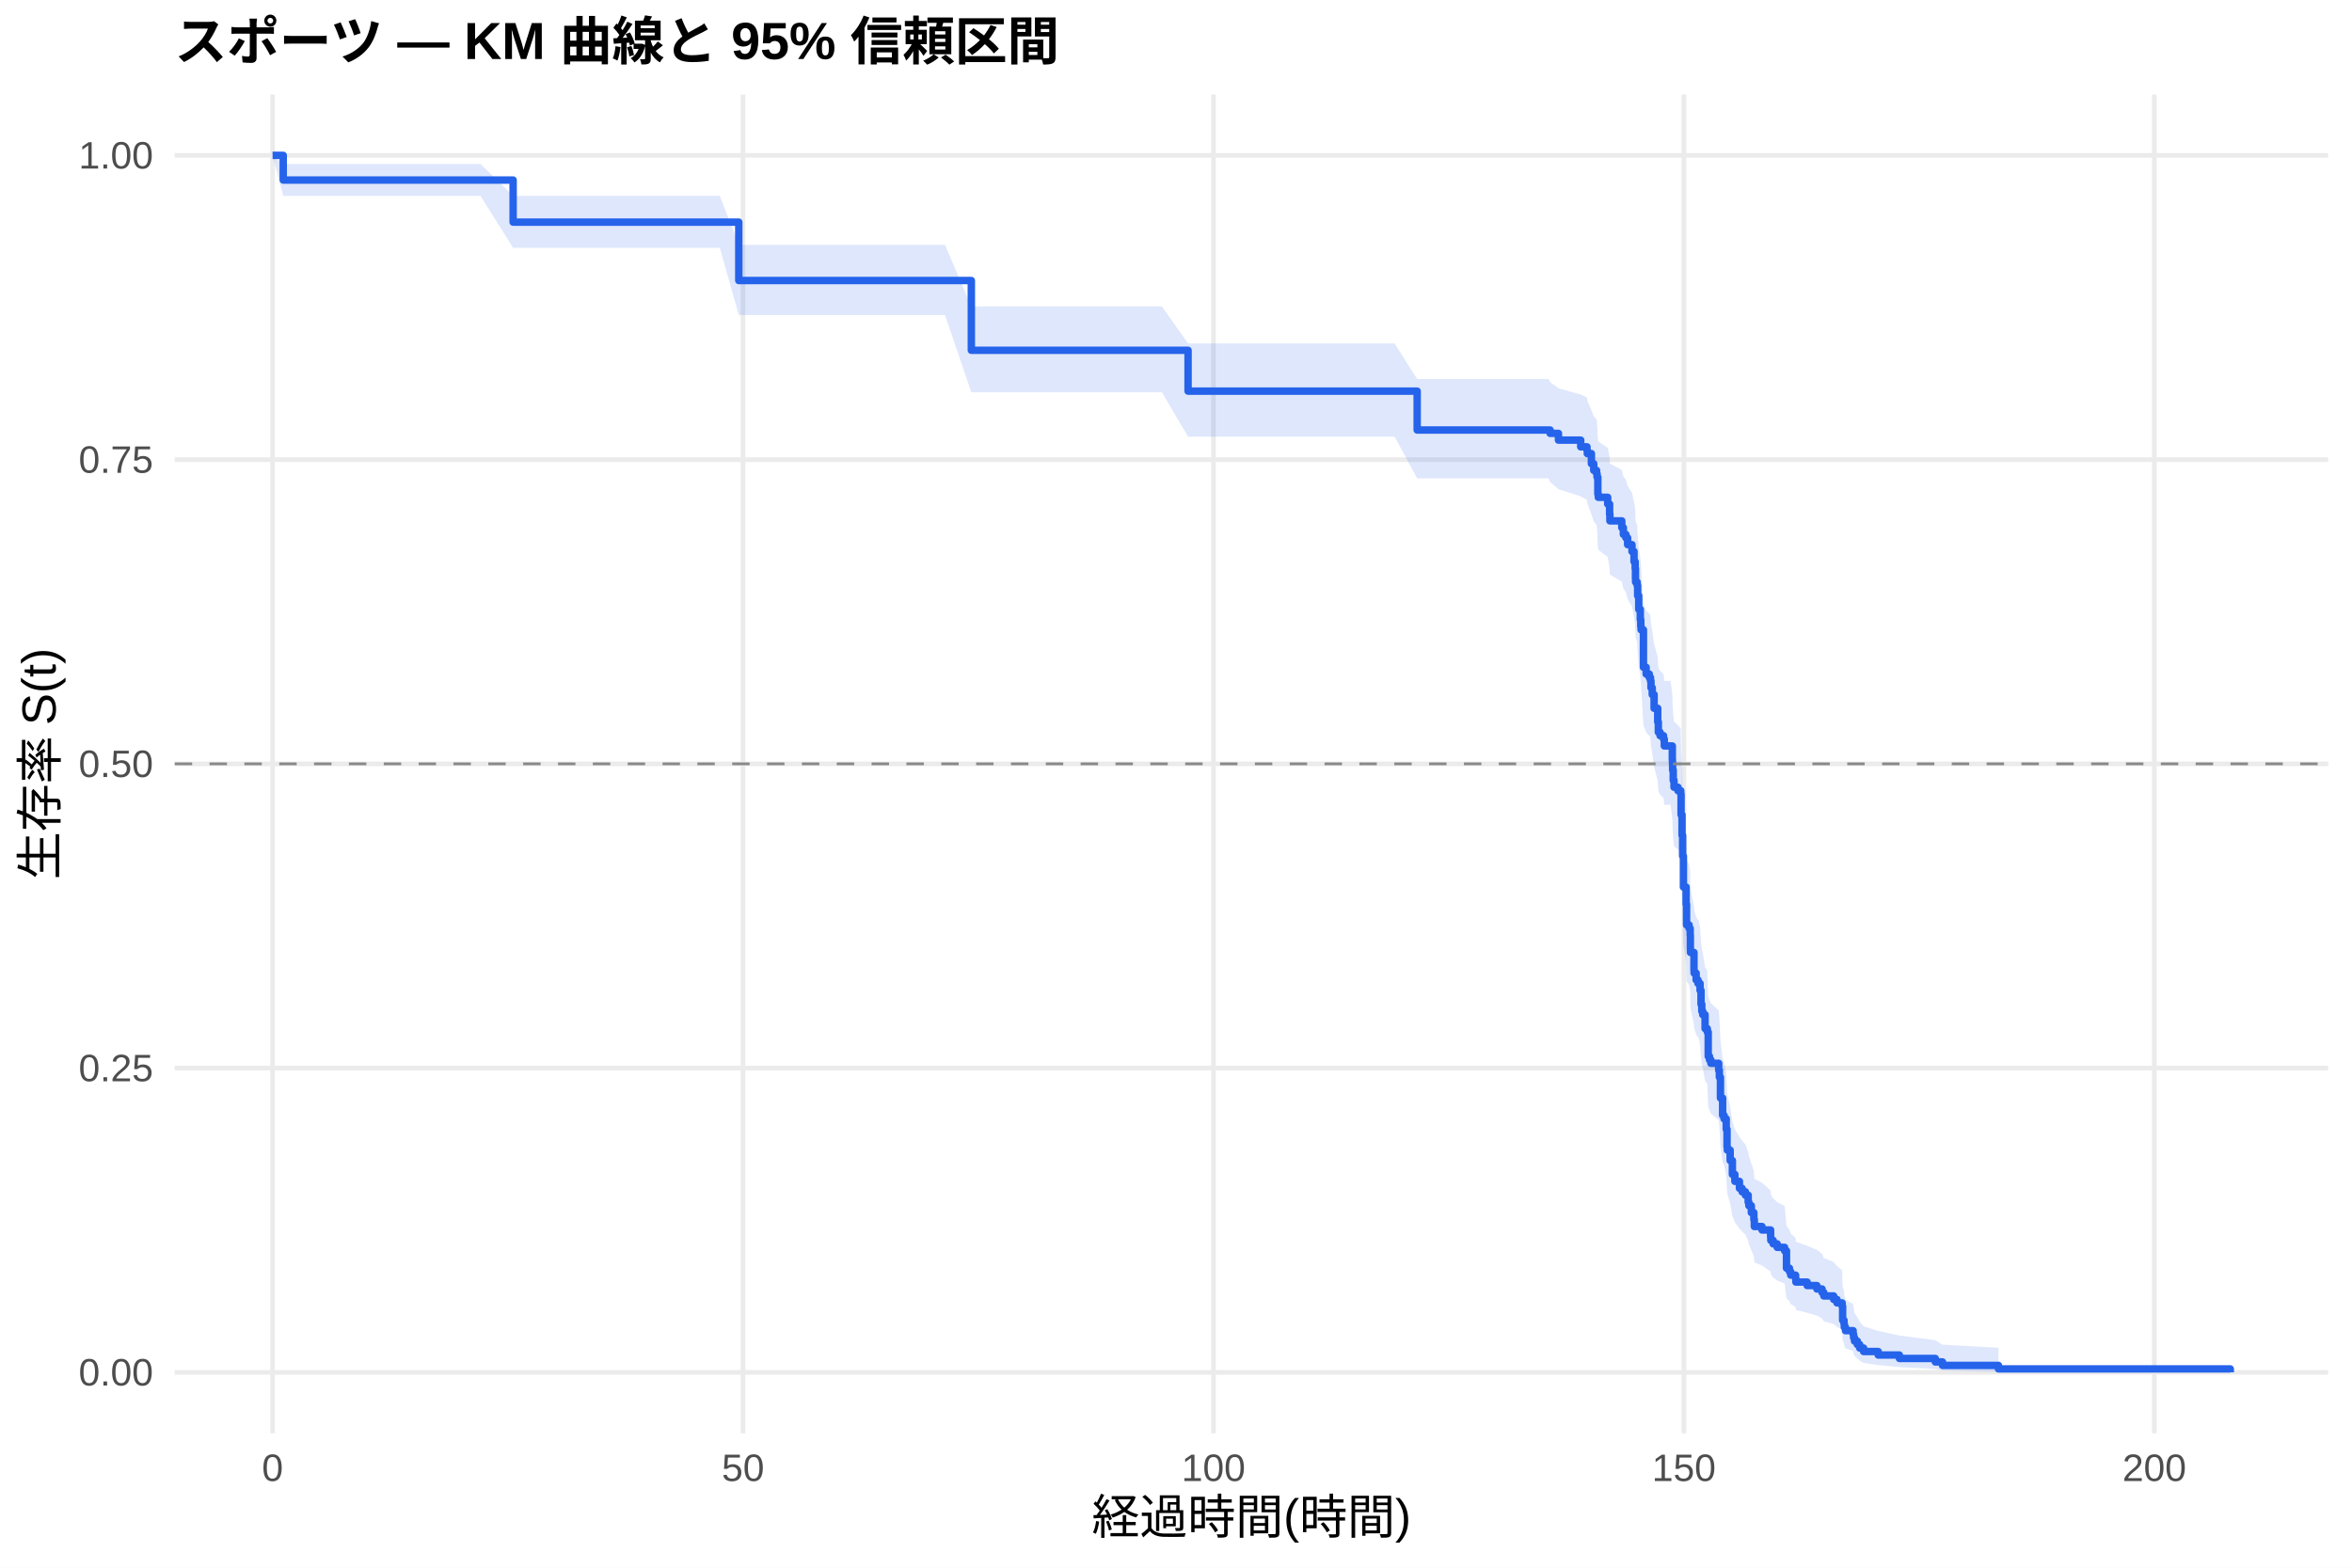
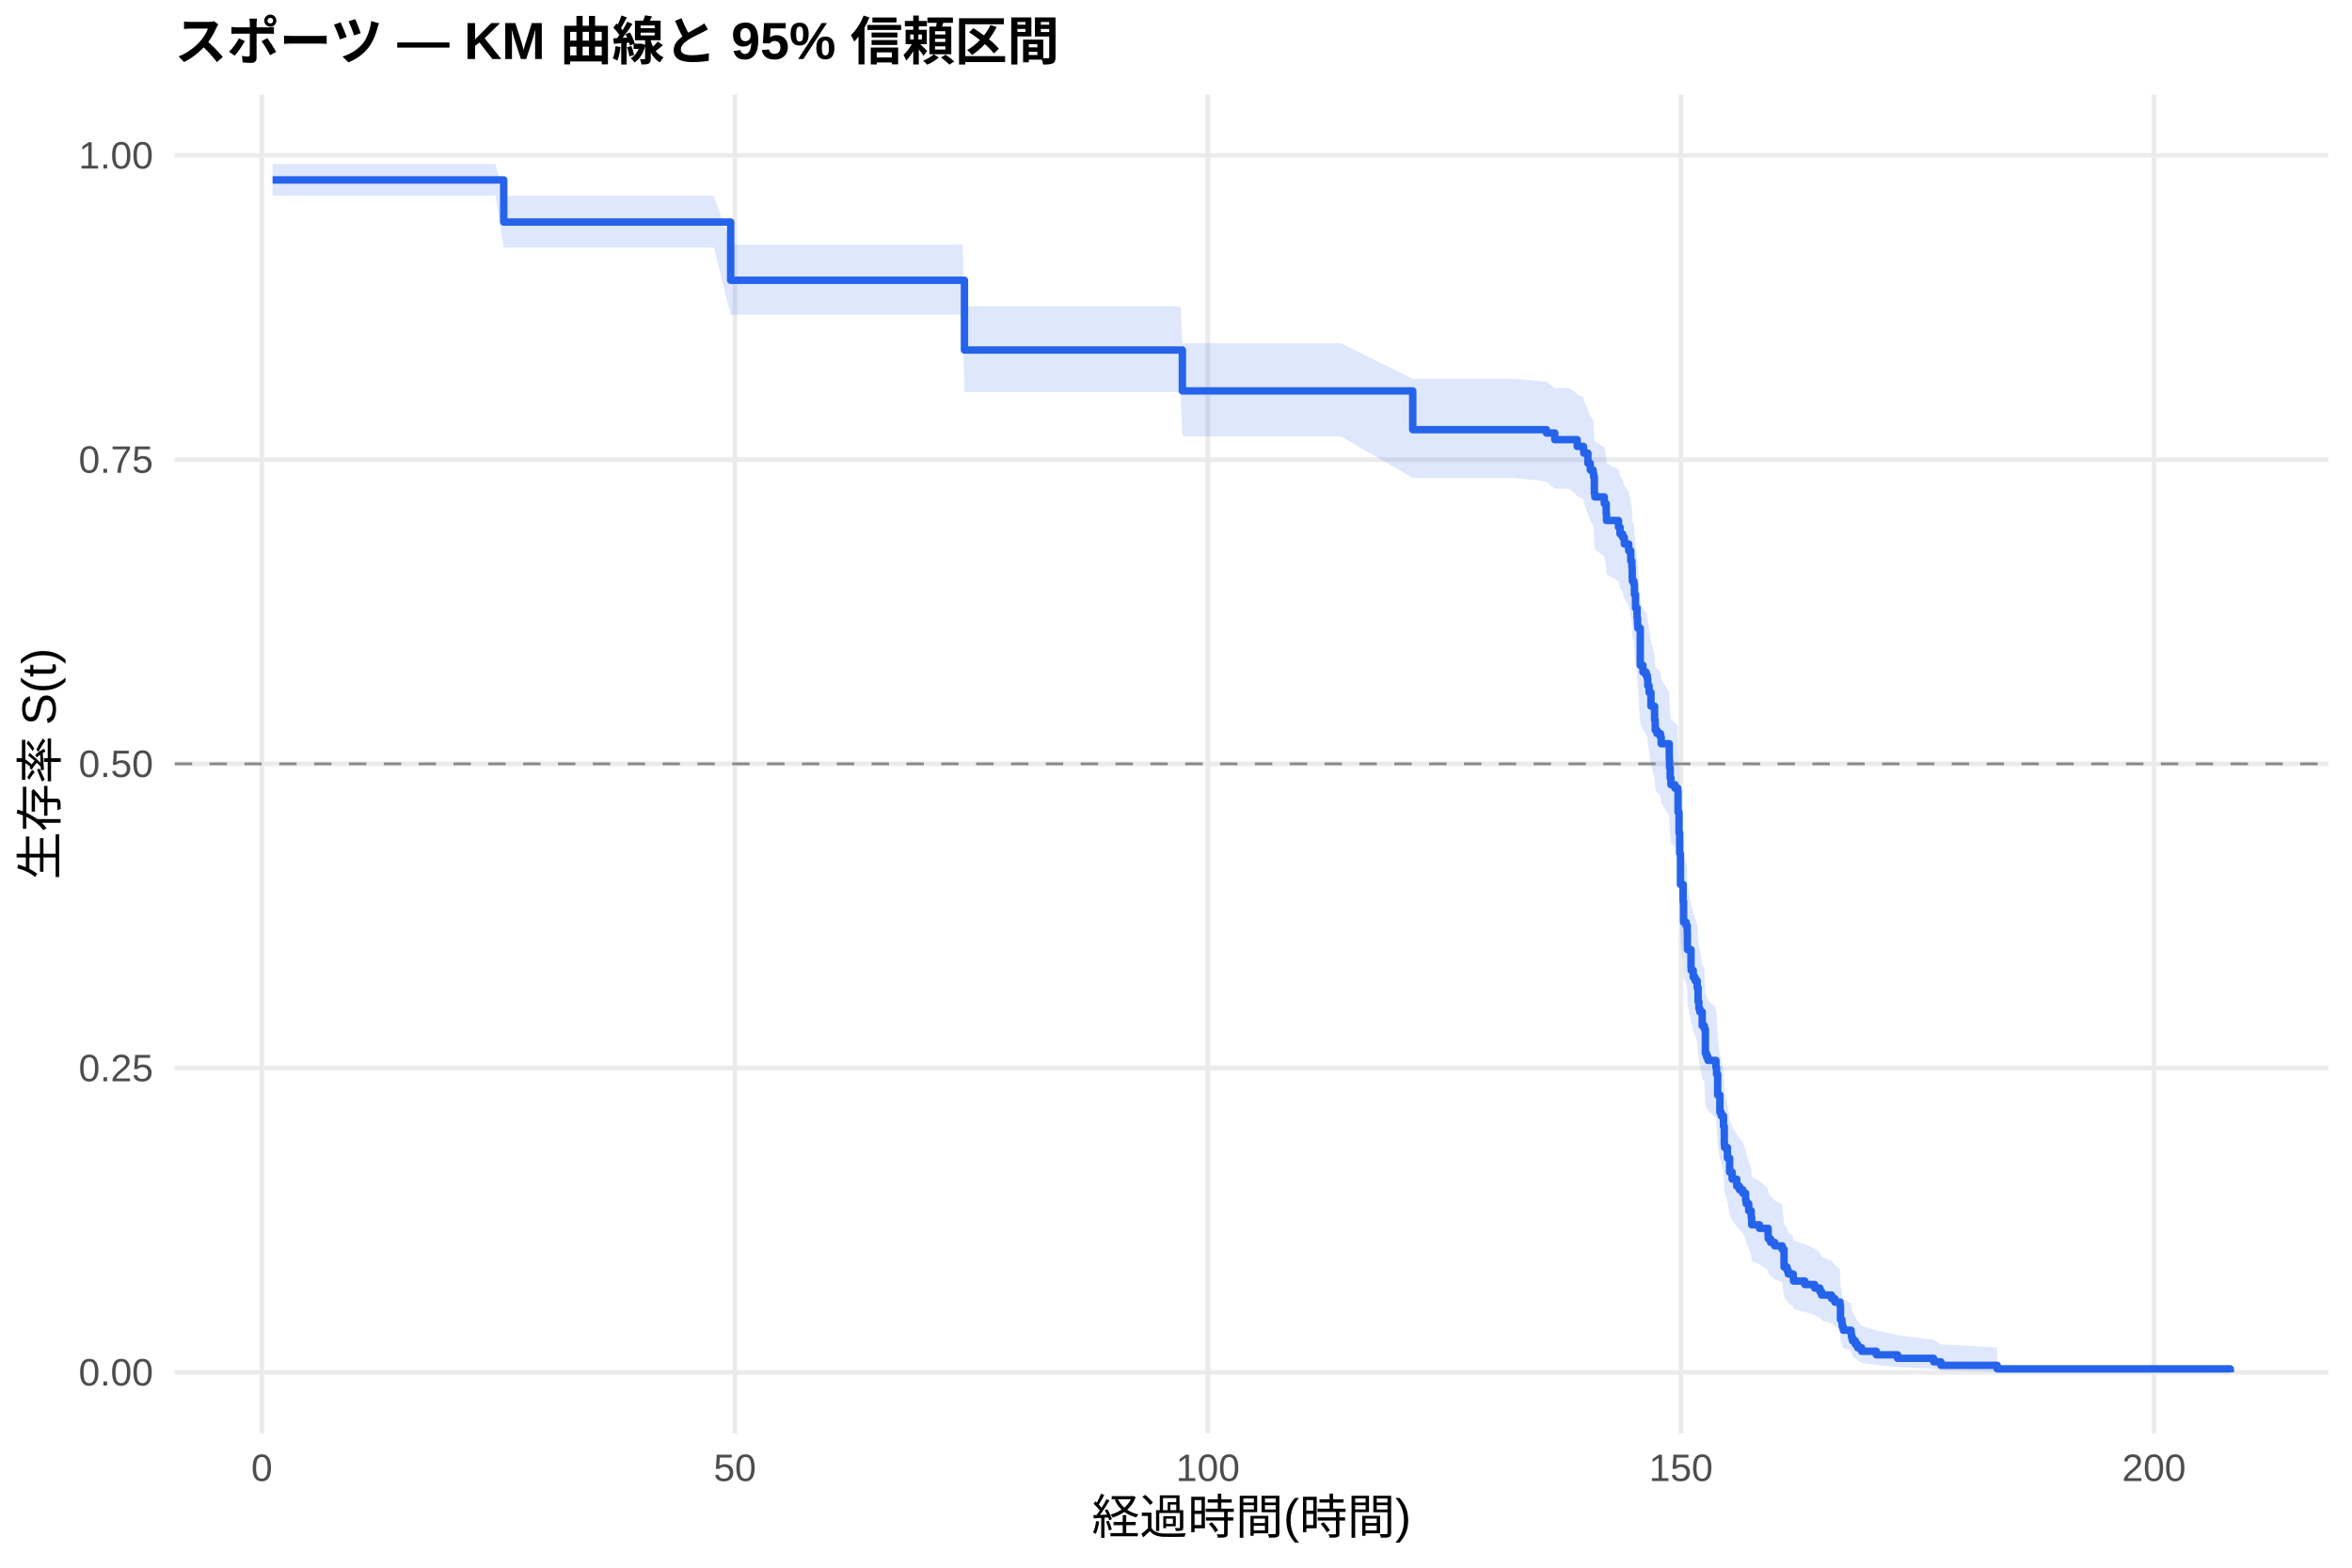
<svg xmlns="http://www.w3.org/2000/svg" width="540.00pt" height="360.00pt" viewBox="0 0 540.00 360.00">
  <g class="svglite">
    <defs>
      <style type="text/css">
    .svglite line, .svglite polyline, .svglite polygon, .svglite path, .svglite rect, .svglite circle {
      fill: none;
      stroke: #000000;
      stroke-linecap: round;
      stroke-linejoin: round;
      stroke-miterlimit: 10.00;
    }
    .svglite text {
      white-space: pre;
    }
    .svglite g.glyphgroup path {
      fill: inherit;
      stroke: none;
    }
  </style>
    </defs>
    <rect width="100%" height="100%" style="stroke: none; fill: #FFFFFF;" />
    <defs>
      <clipPath id="cpMC4wMHw1NDAuMDB8MC4wMHwzNjAuMDA=">
        <rect x="0.00" y="0.00" width="540.00" height="360.00" />
      </clipPath>
    </defs>
    <g clip-path="url(#cpMC4wMHw1NDAuMDB8MC4wMHwzNjAuMDA=)">
      <rect x="0" y="0.00" width="540.00" height="360.00" style="stroke-width: 1.07; stroke: none; fill: #FFFFFF;" />
    </g>
    <defs>
      <clipPath id="cpNDAuMTF8NTM0LjUyfDIxLjcxfDMyOS4xMg==">
        <rect x="40.11" y="21.71" width="494.41" height="307.41" />
      </clipPath>
    </defs>
    <g clip-path="url(#cpNDAuMTF8NTM0LjUyfDIxLjcxfDMyOS4xMg==)">
      <polyline points="40.11,315.14 534.52,315.14 " style="stroke-width: 1.07; stroke: #EBEBEB; stroke-linecap: butt;" />
      <polyline points="40.11,245.28 534.52,245.28 " style="stroke-width: 1.07; stroke: #EBEBEB; stroke-linecap: butt;" />
      <polyline points="40.11,175.41 534.52,175.41 " style="stroke-width: 1.07; stroke: #EBEBEB; stroke-linecap: butt;" />
      <polyline points="40.11,105.55 534.52,105.55 " style="stroke-width: 1.07; stroke: #EBEBEB; stroke-linecap: butt;" />
      <polyline points="40.11,35.68 534.52,35.68 " style="stroke-width: 1.07; stroke: #EBEBEB; stroke-linecap: butt;" />
-       <polyline points="62.58,329.12 62.58,21.71 " style="stroke-width: 1.07; stroke: #EBEBEB; stroke-linecap: butt;" />
-       <polyline points="170.59,329.12 170.59,21.71 " style="stroke-width: 1.07; stroke: #EBEBEB; stroke-linecap: butt;" />
-       <polyline points="278.60,329.12 278.60,21.71 " style="stroke-width: 1.07; stroke: #EBEBEB; stroke-linecap: butt;" />
-       <polyline points="386.61,329.12 386.61,21.71 " style="stroke-width: 1.07; stroke: #EBEBEB; stroke-linecap: butt;" />
-       <polyline points="494.62,329.12 494.62,21.71 " style="stroke-width: 1.07; stroke: #EBEBEB; stroke-linecap: butt;" />
-       <polygon points="62.58,35.68 65.03,37.66 78.14,37.66 88.43,37.66 99.41,37.66 110.32,37.66 117.81,44.98 124.65,44.98 136.14,44.98 148.02,44.98 160.19,44.98 165.26,44.98 169.62,56.24 173.72,56.24 183.88,56.24 196.48,56.24 210.02,56.24 216.96,56.24 223.01,70.38 225.64,70.38 235.65,70.38 248.29,70.38 261.75,70.38 266.76,70.38 272.77,78.87 275.00,78.87 286.52,78.87 303.37,78.87 320.19,78.87 325.37,87.04 333.58,87.04 343.23,87.04 355.51,87.04 355.90,87.75 357.81,89.17 362.92,90.60 364.36,91.31 364.43,92.02 365.37,94.17 365.91,95.61 366.56,96.33 366.67,97.04 366.85,100.65 366.95,101.38 369.11,102.83 369.55,105.00 369.62,106.46 372.35,107.92 372.71,109.40 373.29,110.14 373.69,111.62 374.69,113.10 375.16,115.33 375.42,116.82 375.49,119.05 375.52,119.80 375.88,120.55 375.99,122.79 376.24,125.80 376.60,128.06 376.71,129.56 376.78,130.32 377.32,138.66 377.94,140.18 378.66,140.94 378.80,140.94 378.94,141.71 379.05,143.24 379.34,144.78 379.77,147.85 380.60,150.94 380.74,153.26 381.14,154.03 381.93,154.80 382.11,156.35 383.55,156.35 383.95,159.47 383.98,160.26 384.02,161.82 384.16,164.17 384.34,165.74 385.24,166.53 385.89,167.31 385.96,172.04 386.18,176.78 386.32,181.55 386.50,188.72 387.12,192.73 387.22,197.55 387.80,198.36 388.05,199.97 388.09,203.20 388.12,204.01 388.92,208.07 388.95,208.88 389.42,210.51 389.85,211.32 390.00,211.32 390.32,212.97 390.54,216.26 390.72,217.91 390.93,218.74 391.47,222.05 391.98,222.88 392.19,228.71 392.48,229.55 392.80,230.38 394.60,232.06 394.75,233.74 395.00,238.79 395.50,243.02 395.83,243.87 396.33,246.42 396.51,250.69 396.58,251.55 397.23,254.13 397.74,257.58 398.31,259.32 399.36,261.06 399.97,261.93 400.73,262.80 401.37,264.55 401.52,265.43 402.09,267.18 402.67,268.95 402.78,270.72 404.54,271.60 406.52,273.38 406.56,274.28 407.10,275.17 408.03,276.07 409.73,276.97 410.16,281.49 410.84,282.41 411.13,283.32 412.25,284.24 412.32,285.16 414.91,286.08 417.14,287.01 418.33,287.94 418.73,288.87 421.00,289.81 421.75,290.75 422.94,291.70 423.05,295.53 423.37,296.50 423.44,297.48 423.70,298.47 425.46,299.46 425.57,300.46 425.78,301.47 426.43,302.49 426.97,303.53 427.87,304.57 431.22,305.63 436.08,306.69 444.33,307.76 445.98,308.79 458.83,309.50 458.83,315.03 445.98,314.74 444.33,314.37 436.08,313.94 431.22,313.47 427.87,312.98 426.97,312.46 426.43,311.93 425.78,311.37 425.57,310.81 425.46,310.24 423.70,309.65 423.44,309.06 423.37,308.46 423.05,307.85 422.94,305.35 421.75,304.71 421.00,304.07 418.73,303.43 418.33,302.78 417.14,302.12 414.91,301.47 412.32,300.81 412.25,300.14 411.13,299.48 410.84,298.81 410.16,298.14 409.73,294.74 408.03,294.05 407.10,293.36 406.56,292.67 406.52,291.98 404.54,290.59 402.78,289.89 402.67,288.49 402.09,287.09 401.52,285.67 401.37,284.97 400.73,283.54 399.97,282.83 399.36,282.12 398.31,280.69 397.74,279.25 397.23,276.36 396.58,274.18 396.51,273.46 396.33,269.80 395.83,267.60 395.50,266.86 395.00,263.17 394.75,258.71 394.60,257.21 392.80,255.72 392.48,254.97 392.19,254.22 391.98,248.95 391.47,248.19 390.93,245.16 390.72,244.41 390.54,242.89 390.32,239.84 390.00,238.31 389.85,238.31 389.42,237.56 388.95,236.04 388.92,235.28 388.12,231.48 388.09,230.72 388.05,227.66 387.80,226.13 387.22,225.37 387.12,220.76 386.50,216.91 386.32,209.94 386.18,205.27 385.96,200.58 385.89,195.88 385.24,195.09 384.34,194.31 384.16,192.73 384.02,190.37 383.98,188.79 383.95,188.00 383.55,184.83 382.11,184.83 381.93,183.26 381.14,182.47 380.74,181.68 380.60,179.31 379.77,176.14 379.34,172.96 379.05,171.37 378.94,169.78 378.80,168.98 378.66,168.98 377.94,168.19 377.32,166.60 376.78,157.83 376.71,157.02 376.60,155.42 376.24,153.01 375.99,149.79 375.88,147.37 375.52,146.56 375.49,145.76 375.42,143.33 375.16,141.70 374.69,139.27 373.69,137.64 373.29,136.01 372.71,135.19 372.35,133.55 369.62,131.94 369.55,130.32 369.11,127.89 366.95,126.26 366.85,125.45 366.67,121.37 366.56,120.55 365.91,119.74 365.37,118.10 364.43,115.63 364.36,114.81 362.92,113.98 357.81,112.33 355.90,110.68 355.51,109.85 343.23,109.85 333.58,109.85 325.37,109.85 320.19,100.27 303.37,100.27 286.52,100.27 275.00,100.27 272.77,100.27 266.76,90.08 261.75,90.08 248.29,90.08 235.65,90.08 225.64,90.08 223.01,90.08 216.96,72.34 210.02,72.34 196.48,72.34 183.88,72.34 173.72,72.34 169.62,72.34 165.26,56.91 160.19,56.91 148.02,56.91 136.14,56.91 124.65,56.91 117.81,56.91 110.32,44.99 99.41,44.99 88.43,44.99 78.14,44.99 65.03,44.99 62.58,35.68 " style="stroke-width: 0.00; stroke: none; stroke-linecap: butt; fill: #2563EB; fill-opacity: 0.15;" />
-       <polyline points="62.58,35.68 65.03,37.66 78.14,37.66 88.43,37.66 99.41,37.66 110.32,37.66 117.81,44.98 124.65,44.98 136.14,44.98 148.02,44.98 160.19,44.98 165.26,44.98 169.62,56.24 173.72,56.24 183.88,56.24 196.48,56.24 210.02,56.24 216.96,56.24 223.01,70.38 225.64,70.38 235.65,70.38 248.29,70.38 261.75,70.38 266.76,70.38 272.77,78.87 275.00,78.87 286.52,78.87 303.37,78.87 320.19,78.87 325.37,87.04 333.58,87.04 343.23,87.04 355.51,87.04 355.90,87.75 357.81,89.17 362.92,90.60 364.36,91.31 364.43,92.02 365.37,94.17 365.91,95.61 366.56,96.33 366.67,97.04 366.85,100.65 366.95,101.38 369.11,102.83 369.55,105.00 369.62,106.46 372.35,107.92 372.71,109.40 373.29,110.14 373.69,111.62 374.69,113.10 375.16,115.33 375.42,116.82 375.49,119.05 375.52,119.80 375.88,120.55 375.99,122.79 376.24,125.80 376.60,128.06 376.71,129.56 376.78,130.32 377.32,138.66 377.94,140.18 378.66,140.94 378.80,140.94 378.94,141.71 379.05,143.24 379.34,144.78 379.77,147.85 380.60,150.94 380.74,153.26 381.14,154.03 381.93,154.80 382.11,156.35 383.55,156.35 383.95,159.47 383.98,160.26 384.02,161.82 384.16,164.17 384.34,165.74 385.24,166.53 385.89,167.31 385.96,172.04 386.18,176.78 386.32,181.55 386.50,188.72 387.12,192.73 387.22,197.55 387.80,198.36 388.05,199.97 388.09,203.20 388.12,204.01 388.92,208.07 388.95,208.88 389.42,210.51 389.85,211.32 390.00,211.32 390.32,212.97 390.54,216.26 390.72,217.91 390.93,218.74 391.47,222.05 391.98,222.88 392.19,228.71 392.48,229.55 392.80,230.38 394.60,232.06 394.75,233.74 395.00,238.79 395.50,243.02 395.83,243.87 396.33,246.42 396.51,250.69 396.58,251.55 397.23,254.13 397.74,257.58 398.31,259.32 399.36,261.06 399.97,261.93 400.73,262.80 401.37,264.55 401.52,265.43 402.09,267.18 402.67,268.95 402.78,270.72 404.54,271.60 406.52,273.38 406.56,274.28 407.10,275.17 408.03,276.07 409.73,276.97 410.16,281.49 410.84,282.41 411.13,283.32 412.25,284.24 412.32,285.16 414.91,286.08 417.14,287.01 418.33,287.94 418.73,288.87 421.00,289.81 421.75,290.75 422.94,291.70 423.05,295.53 423.37,296.50 423.44,297.48 423.70,298.47 425.46,299.46 425.57,300.46 425.78,301.47 426.43,302.49 426.97,303.53 427.87,304.57 431.22,305.63 436.08,306.69 444.33,307.76 445.98,308.79 458.83,309.50 " style="stroke-width: 1.07; stroke: none; stroke-linecap: butt;" />
-       <polyline points="458.83,315.03 445.98,314.74 444.33,314.37 436.08,313.94 431.22,313.47 427.87,312.98 426.97,312.46 426.43,311.93 425.78,311.37 425.57,310.81 425.46,310.24 423.70,309.65 423.44,309.06 423.37,308.46 423.05,307.85 422.94,305.35 421.75,304.71 421.00,304.07 418.73,303.43 418.33,302.78 417.14,302.12 414.91,301.47 412.32,300.81 412.25,300.14 411.13,299.48 410.84,298.81 410.16,298.14 409.73,294.74 408.03,294.05 407.10,293.36 406.56,292.67 406.52,291.98 404.54,290.59 402.78,289.89 402.67,288.49 402.09,287.09 401.52,285.67 401.37,284.97 400.73,283.54 399.97,282.83 399.36,282.12 398.31,280.69 397.74,279.25 397.23,276.36 396.58,274.18 396.51,273.46 396.33,269.80 395.83,267.60 395.50,266.86 395.00,263.17 394.75,258.71 394.60,257.21 392.80,255.72 392.48,254.97 392.19,254.22 391.98,248.95 391.47,248.19 390.93,245.16 390.72,244.41 390.54,242.89 390.32,239.84 390.00,238.31 389.85,238.31 389.42,237.56 388.95,236.04 388.92,235.28 388.12,231.48 388.09,230.72 388.05,227.66 387.80,226.13 387.22,225.37 387.12,220.76 386.50,216.91 386.32,209.94 386.18,205.27 385.96,200.58 385.89,195.88 385.24,195.09 384.34,194.31 384.16,192.73 384.02,190.37 383.98,188.79 383.95,188.00 383.55,184.83 382.11,184.83 381.93,183.26 381.14,182.47 380.74,181.68 380.60,179.31 379.77,176.14 379.34,172.96 379.05,171.37 378.94,169.78 378.80,168.98 378.66,168.98 377.94,168.19 377.32,166.60 376.78,157.83 376.71,157.02 376.60,155.42 376.24,153.01 375.99,149.79 375.88,147.37 375.52,146.56 375.49,145.76 375.42,143.33 375.16,141.70 374.69,139.27 373.69,137.64 373.29,136.01 372.71,135.19 372.35,133.55 369.62,131.94 369.55,130.32 369.11,127.89 366.95,126.26 366.85,125.45 366.67,121.37 366.56,120.55 365.91,119.74 365.37,118.10 364.43,115.63 364.36,114.81 362.92,113.98 357.81,112.33 355.90,110.68 355.51,109.85 343.23,109.85 333.58,109.85 325.37,109.85 320.19,100.27 303.37,100.27 286.52,100.27 275.00,100.27 272.77,100.27 266.76,90.08 261.75,90.08 248.29,90.08 235.65,90.08 225.64,90.08 223.01,90.08 216.96,72.34 210.02,72.34 196.48,72.34 183.88,72.34 173.72,72.34 169.62,72.34 165.26,56.91 160.19,56.91 148.02,56.91 136.14,56.91 124.65,56.91 117.81,56.91 110.32,44.99 99.41,44.99 88.43,44.99 78.14,44.99 65.03,44.99 62.58,35.68 " style="stroke-width: 1.07; stroke: none; stroke-linecap: butt;" />
-       <polyline points="62.58,35.68 65.03,35.68 65.03,41.35 78.14,41.35 78.14,41.35 88.43,41.35 88.43,41.35 99.41,41.35 99.41,41.35 110.32,41.35 110.32,41.35 117.81,41.35 117.81,51.01 124.65,51.01 124.65,51.01 136.14,51.01 136.14,51.01 148.02,51.01 148.02,51.01 160.19,51.01 160.19,51.01 165.26,51.01 165.26,51.01 169.62,51.01 169.62,64.42 173.72,64.42 173.72,64.42 183.88,64.42 183.88,64.42 196.48,64.42 196.48,64.42 210.02,64.42 210.02,64.42 216.96,64.42 216.96,64.42 223.01,64.42 223.01,80.44 225.64,80.44 225.64,80.44 235.65,80.44 235.65,80.44 248.29,80.44 248.29,80.44 261.75,80.44 261.75,80.44 266.76,80.44 266.76,80.44 272.77,80.44 272.77,89.82 275.00,89.82 275.00,89.82 286.52,89.82 286.52,89.82 303.37,89.82 303.37,89.82 320.19,89.82 320.19,89.82 325.37,89.82 325.37,98.75 333.58,98.75 333.58,98.75 343.23,98.75 343.23,98.75 355.51,98.75 355.51,98.75 355.90,98.75 355.90,99.52 357.81,99.52 357.81,101.07 362.92,101.07 362.92,102.61 364.36,102.61 364.36,103.38 364.43,103.38 364.43,104.16 365.37,104.16 365.37,106.48 365.91,106.48 365.91,108.02 366.56,108.02 366.56,108.79 366.67,108.79 366.67,109.57 366.85,109.57 366.85,113.43 366.95,113.43 366.95,114.20 369.11,114.20 369.11,115.75 369.55,115.75 369.55,118.07 369.62,118.07 369.62,119.61 372.35,119.61 372.35,121.16 372.71,121.16 372.71,122.72 373.29,122.72 373.29,123.51 373.69,123.51 373.69,125.07 374.69,125.07 374.69,126.64 375.16,126.64 375.16,128.98 375.42,128.98 375.42,130.55 375.49,130.55 375.49,132.89 375.52,132.89 375.52,133.68 375.88,133.68 375.88,134.46 375.99,134.46 375.99,136.80 376.24,136.80 376.24,139.93 376.60,139.93 376.60,142.28 376.71,142.28 376.71,143.84 376.78,143.84 376.78,144.63 377.32,144.63 377.32,153.23 377.94,153.23 377.94,154.79 378.66,154.79 378.66,155.58 378.80,155.58 378.80,155.58 378.94,155.58 378.94,156.36 379.05,156.36 379.05,157.93 379.34,157.93 379.34,159.51 379.77,159.51 379.77,162.65 380.60,162.65 380.60,165.79 380.74,165.79 380.74,168.15 381.14,168.15 381.14,168.94 381.93,168.94 381.93,169.73 382.11,169.73 382.11,171.30 383.55,171.30 383.55,171.30 383.95,171.30 383.95,174.46 383.98,174.46 383.98,175.25 384.02,175.25 384.02,176.83 384.16,176.83 384.16,179.20 384.34,179.20 384.34,180.78 385.24,180.78 385.24,181.57 385.89,181.57 385.89,182.36 385.96,182.36 385.96,187.10 386.18,187.10 386.18,191.85 386.32,191.85 386.32,196.59 386.50,196.59 386.50,203.70 387.12,203.70 387.12,207.65 387.22,207.65 387.22,212.40 387.80,212.40 387.80,213.19 388.05,213.19 388.05,214.77 388.09,214.77 388.09,217.93 388.12,217.93 388.12,218.72 388.92,218.72 388.92,222.67 388.95,222.67 388.95,223.46 389.42,223.46 389.42,225.04 389.85,225.04 389.85,225.83 390.00,225.83 390.00,225.83 390.32,225.83 390.32,227.43 390.54,227.43 390.54,230.62 390.72,230.62 390.72,232.21 390.93,232.21 390.93,233.01 391.47,233.01 391.47,236.20 391.98,236.20 391.98,237.00 392.19,237.00 392.19,242.58 392.48,242.58 392.48,243.38 392.80,243.38 392.80,244.17 394.60,244.17 394.60,245.77 394.75,245.77 394.75,247.36 395.00,247.36 395.00,252.15 395.50,252.15 395.50,256.13 395.83,256.13 395.83,256.93 396.33,256.93 396.33,259.32 396.51,259.32 396.51,263.31 396.58,263.31 396.58,264.11 397.23,264.11 397.23,266.50 397.74,266.50 397.74,269.69 398.31,269.69 398.31,271.28 399.36,271.28 399.36,272.88 399.97,272.88 399.97,273.68 400.73,273.68 400.73,274.47 401.37,274.47 401.37,276.07 401.52,276.07 401.52,276.87 402.09,276.87 402.09,278.46 402.67,278.46 402.67,280.06 402.78,280.06 402.78,281.65 404.54,281.65 404.54,282.45 406.52,282.45 406.52,284.04 406.56,284.04 406.56,284.84 407.10,284.84 407.10,285.64 408.03,285.64 408.03,286.44 409.73,286.44 409.73,287.23 410.16,287.23 410.16,291.22 410.84,291.22 410.84,292.02 411.13,292.02 411.13,292.81 412.25,292.81 412.25,293.61 412.32,293.61 412.32,294.41 414.91,294.41 414.91,295.21 417.14,295.21 417.14,296.00 418.33,296.00 418.33,296.80 418.73,296.80 418.73,297.60 421.00,297.60 421.00,298.40 421.75,298.40 421.75,299.19 422.94,299.19 422.94,299.99 423.05,299.99 423.05,303.18 423.37,303.18 423.37,303.98 423.44,303.98 423.44,304.78 423.70,304.78 423.70,305.57 425.46,305.57 425.46,306.37 425.57,306.37 425.57,307.17 425.78,307.17 425.78,307.97 426.43,307.97 426.43,308.76 426.97,308.76 426.97,309.56 427.87,309.56 427.87,310.36 431.22,310.36 431.22,311.16 436.08,311.16 436.08,311.95 444.33,311.95 444.33,312.75 445.98,312.75 445.98,313.55 458.83,313.55 458.83,314.35 512.05,314.35 512.05,315.14 " style="stroke-width: 1.71; stroke: #2563EB; stroke-linecap: butt;" />
+       <polyline points="60.12,329.12 60.12,21.71 " style="stroke-width: 1.07; stroke: #EBEBEB; stroke-linecap: butt;" />
+       <polyline points="168.72,329.12 168.72,21.71 " style="stroke-width: 1.07; stroke: #EBEBEB; stroke-linecap: butt;" />
+       <polyline points="277.32,329.12 277.32,21.71 " style="stroke-width: 1.07; stroke: #EBEBEB; stroke-linecap: butt;" />
+       <polyline points="385.93,329.12 385.93,21.71 " style="stroke-width: 1.07; stroke: #EBEBEB; stroke-linecap: butt;" />
+       <polyline points="494.53,329.12 494.53,21.71 " style="stroke-width: 1.07; stroke: #EBEBEB; stroke-linecap: butt;" />
+       <polygon points="62.58,37.65 65.77,37.65 81.41,37.65 91.76,37.65 102.80,37.65 113.77,37.65 115.65,44.96 128.18,44.96 139.73,44.96 151.67,44.96 163.91,44.96 167.75,56.19 169.01,56.19 177.52,56.19 187.73,56.19 200.40,56.19 214.01,56.19 221.00,56.19 221.43,70.34 229.72,70.34 239.78,70.34 252.49,70.34 266.03,70.34 271.06,70.34 271.46,78.83 279.35,78.83 290.94,78.83 307.88,78.83 324.35,86.98 324.78,86.98 338.25,86.98 347.95,86.98 355.05,87.68 356.96,89.09 360.30,89.09 362.11,90.51 363.55,91.23 363.63,91.94 364.57,94.09 365.11,95.52 365.76,96.24 365.87,96.96 366.05,100.57 366.16,101.29 368.33,102.74 368.77,104.92 368.84,106.38 371.59,107.84 371.95,109.30 372.53,110.03 372.93,111.50 373.94,112.96 374.41,115.17 374.67,116.64 374.74,118.86 374.78,119.60 375.14,120.34 375.25,122.56 375.50,125.53 375.86,127.76 375.97,129.25 376.04,130.00 376.59,138.25 377.20,139.75 377.24,139.75 377.92,140.52 378.21,141.28 378.32,142.81 378.61,144.34 379.05,147.41 379.88,150.49 380.02,152.80 380.42,153.57 381.22,154.34 381.40,155.89 383.25,158.99 383.28,159.76 383.32,161.32 383.46,163.65 383.64,165.21 383.72,165.21 384.55,165.99 385.20,166.77 385.27,171.49 385.49,176.22 385.64,180.97 385.82,188.13 386.43,192.13 386.54,196.94 387.12,197.74 387.37,199.35 387.41,202.58 387.45,203.39 388.24,207.43 388.28,208.24 388.50,208.24 388.75,209.88 389.18,210.70 389.65,212.34 389.87,215.63 390.05,217.27 390.27,218.10 390.81,221.40 391.32,222.23 391.54,228.04 391.83,228.88 392.15,229.71 393.96,231.38 394.11,233.05 394.36,238.09 394.87,242.31 394.98,242.31 395.19,243.17 395.70,245.74 395.88,250.05 395.95,250.92 396.60,253.52 397.11,257.00 397.69,258.75 398.74,260.51 399.36,261.39 400.12,262.27 400.77,264.03 400.91,264.92 401.49,266.69 402.07,268.47 402.18,270.26 403.95,271.15 405.94,272.95 405.98,273.85 406.52,274.75 407.46,275.66 409.17,276.57 409.60,281.14 410.29,282.06 410.58,282.98 411.70,283.91 411.77,284.84 414.38,285.77 416.62,286.71 417.82,287.65 418.22,288.59 420.50,289.54 421.26,290.49 422.45,291.45 422.56,295.32 422.89,296.30 422.96,297.29 423.21,298.28 424.99,299.29 425.09,300.30 425.31,301.32 425.96,302.35 426.51,303.40 427.41,304.45 430.78,305.52 435.66,306.60 443.95,307.68 445.62,308.72 458.54,309.43 458.54,315.03 445.62,314.74 443.95,314.36 435.66,313.92 430.78,313.45 427.41,312.95 426.51,312.43 425.96,311.89 425.31,311.33 425.09,310.76 424.99,310.18 423.21,309.58 422.96,308.98 422.89,308.37 422.56,307.76 422.45,305.23 421.26,304.58 420.50,303.93 418.22,303.28 417.82,302.62 416.62,301.96 414.38,301.30 411.77,300.63 411.70,299.95 410.58,299.28 410.29,298.60 409.60,297.92 409.17,294.48 407.46,293.78 406.52,293.09 405.98,292.39 405.94,291.69 403.95,290.28 402.18,289.57 402.07,288.15 401.49,286.73 400.91,285.29 400.77,284.57 400.12,283.13 399.36,282.41 398.74,281.69 397.69,280.24 397.11,278.78 396.60,275.85 395.95,273.64 395.88,272.91 395.70,269.20 395.19,266.97 394.98,266.22 394.87,266.22 394.36,262.53 394.11,258.07 393.96,256.58 392.15,255.08 391.83,254.33 391.54,253.58 391.32,248.32 390.81,247.57 390.27,244.54 390.05,243.78 389.87,242.26 389.65,239.22 389.18,237.69 388.75,236.93 388.50,235.40 388.28,235.40 388.24,234.64 387.45,230.84 387.41,230.08 387.37,227.03 387.12,225.50 386.54,224.74 386.43,220.13 385.82,216.28 385.64,209.32 385.49,204.66 385.27,199.97 385.20,195.27 384.55,194.49 383.72,193.70 383.64,193.70 383.46,192.14 383.32,189.79 383.28,188.22 383.25,187.44 381.40,184.30 381.22,182.72 380.42,181.94 380.02,181.15 379.88,178.78 379.05,175.61 378.61,172.44 378.32,170.85 378.21,169.26 377.92,168.46 377.24,167.67 377.20,167.67 376.59,166.10 376.04,157.43 375.97,156.64 375.86,155.05 375.50,152.67 375.25,149.49 375.14,147.10 374.78,146.30 374.74,145.50 374.67,143.10 374.41,141.50 373.94,139.09 372.93,137.48 372.53,135.87 371.95,135.07 371.59,133.45 368.84,131.84 368.77,130.22 368.33,127.78 366.16,126.16 366.05,125.34 365.87,121.26 365.76,120.44 365.11,119.62 364.57,117.98 363.63,115.52 363.55,114.69 362.11,113.87 360.30,112.22 356.96,112.22 355.05,110.58 347.95,109.76 338.25,109.76 324.78,109.76 324.35,109.76 307.88,100.21 290.94,100.21 279.35,100.21 271.46,100.21 271.06,90.01 266.03,90.01 252.49,90.01 239.78,90.01 229.72,90.01 221.43,90.01 221.00,72.27 214.01,72.27 200.40,72.27 187.73,72.27 177.52,72.27 169.01,72.27 167.75,72.27 163.91,56.87 151.67,56.87 139.73,56.87 128.18,56.87 115.65,56.87 113.77,44.94 102.80,44.94 91.76,44.94 81.41,44.94 65.77,44.94 62.58,44.94 " style="stroke-width: 0.00; stroke: none; stroke-linecap: butt; fill: #2563EB; fill-opacity: 0.15;" />
+       <polyline points="62.58,37.65 65.77,37.65 81.41,37.65 91.76,37.65 102.80,37.65 113.77,37.65 115.65,44.96 128.18,44.96 139.73,44.96 151.67,44.96 163.91,44.96 167.75,56.19 169.01,56.19 177.52,56.19 187.73,56.19 200.40,56.19 214.01,56.19 221.00,56.19 221.43,70.34 229.72,70.34 239.78,70.34 252.49,70.34 266.03,70.34 271.06,70.34 271.46,78.83 279.35,78.83 290.94,78.83 307.88,78.83 324.35,86.98 324.78,86.98 338.25,86.98 347.95,86.98 355.05,87.68 356.96,89.09 360.30,89.09 362.11,90.51 363.55,91.23 363.63,91.94 364.57,94.09 365.11,95.52 365.76,96.24 365.87,96.96 366.05,100.57 366.16,101.29 368.33,102.74 368.77,104.92 368.84,106.38 371.59,107.84 371.95,109.30 372.53,110.03 372.93,111.50 373.94,112.96 374.41,115.17 374.67,116.64 374.74,118.86 374.78,119.60 375.14,120.34 375.25,122.56 375.50,125.53 375.86,127.76 375.97,129.25 376.04,130.00 376.59,138.25 377.20,139.75 377.24,139.75 377.92,140.52 378.21,141.28 378.32,142.81 378.61,144.34 379.05,147.41 379.88,150.49 380.02,152.80 380.42,153.57 381.22,154.34 381.40,155.89 383.25,158.99 383.28,159.76 383.32,161.32 383.46,163.65 383.64,165.21 383.72,165.21 384.55,165.99 385.20,166.77 385.27,171.49 385.49,176.22 385.64,180.97 385.82,188.13 386.43,192.13 386.54,196.94 387.12,197.74 387.37,199.35 387.41,202.58 387.45,203.39 388.24,207.43 388.28,208.24 388.50,208.24 388.75,209.88 389.18,210.70 389.65,212.34 389.87,215.63 390.05,217.27 390.27,218.10 390.81,221.40 391.32,222.23 391.54,228.04 391.83,228.88 392.15,229.71 393.96,231.38 394.11,233.05 394.36,238.09 394.87,242.31 394.98,242.31 395.19,243.17 395.70,245.74 395.88,250.05 395.95,250.92 396.60,253.52 397.11,257.00 397.69,258.75 398.74,260.51 399.36,261.39 400.12,262.27 400.77,264.03 400.91,264.92 401.49,266.69 402.07,268.47 402.18,270.26 403.95,271.15 405.94,272.95 405.98,273.85 406.52,274.75 407.46,275.66 409.17,276.57 409.60,281.14 410.29,282.06 410.58,282.98 411.70,283.91 411.77,284.84 414.38,285.77 416.62,286.71 417.82,287.65 418.22,288.59 420.50,289.54 421.26,290.49 422.45,291.45 422.56,295.32 422.89,296.30 422.96,297.29 423.21,298.28 424.99,299.29 425.09,300.30 425.31,301.32 425.96,302.35 426.51,303.40 427.41,304.45 430.78,305.52 435.66,306.60 443.95,307.68 445.62,308.72 458.54,309.43 " style="stroke-width: 1.07; stroke: none; stroke-linecap: butt;" />
+       <polyline points="458.54,315.03 445.62,314.74 443.95,314.36 435.66,313.92 430.78,313.45 427.41,312.95 426.51,312.43 425.96,311.89 425.31,311.33 425.09,310.76 424.99,310.18 423.21,309.58 422.96,308.98 422.89,308.37 422.56,307.76 422.45,305.23 421.26,304.58 420.50,303.93 418.22,303.28 417.82,302.62 416.62,301.96 414.38,301.30 411.77,300.63 411.70,299.95 410.58,299.28 410.29,298.60 409.60,297.92 409.17,294.48 407.46,293.78 406.52,293.09 405.98,292.39 405.94,291.69 403.95,290.28 402.18,289.57 402.07,288.15 401.49,286.73 400.91,285.29 400.77,284.57 400.12,283.13 399.36,282.41 398.74,281.69 397.69,280.24 397.11,278.78 396.60,275.85 395.95,273.64 395.88,272.91 395.70,269.20 395.19,266.97 394.98,266.22 394.87,266.22 394.36,262.53 394.11,258.07 393.96,256.58 392.15,255.08 391.83,254.33 391.54,253.58 391.32,248.32 390.81,247.57 390.27,244.54 390.05,243.78 389.87,242.26 389.65,239.22 389.18,237.69 388.75,236.93 388.50,235.40 388.28,235.40 388.24,234.64 387.45,230.84 387.41,230.08 387.37,227.03 387.12,225.50 386.54,224.74 386.43,220.13 385.82,216.28 385.64,209.32 385.49,204.66 385.27,199.97 385.20,195.27 384.55,194.49 383.72,193.70 383.64,193.70 383.46,192.14 383.32,189.79 383.28,188.22 383.25,187.44 381.40,184.30 381.22,182.72 380.42,181.94 380.02,181.15 379.88,178.78 379.05,175.61 378.61,172.44 378.32,170.85 378.21,169.26 377.92,168.46 377.24,167.67 377.20,167.67 376.59,166.10 376.04,157.43 375.97,156.64 375.86,155.05 375.50,152.67 375.25,149.49 375.14,147.10 374.78,146.30 374.74,145.50 374.67,143.10 374.41,141.50 373.94,139.09 372.93,137.48 372.53,135.87 371.95,135.07 371.59,133.45 368.84,131.84 368.77,130.22 368.33,127.78 366.16,126.16 366.05,125.34 365.87,121.26 365.76,120.44 365.11,119.62 364.57,117.98 363.63,115.52 363.55,114.69 362.11,113.87 360.30,112.22 356.96,112.22 355.05,110.58 347.95,109.76 338.25,109.76 324.78,109.76 324.35,109.76 307.88,100.21 290.94,100.21 279.35,100.21 271.46,100.21 271.06,90.01 266.03,90.01 252.49,90.01 239.78,90.01 229.72,90.01 221.43,90.01 221.00,72.27 214.01,72.27 200.40,72.27 187.73,72.27 177.52,72.27 169.01,72.27 167.75,72.27 163.91,56.87 151.67,56.87 139.73,56.87 128.18,56.87 115.65,56.87 113.77,44.94 102.80,44.94 91.76,44.94 81.41,44.94 65.77,44.94 62.58,44.94 " style="stroke-width: 1.07; stroke: none; stroke-linecap: butt;" />
+       <polyline points="62.58,41.32 65.77,41.32 65.77,41.32 81.41,41.32 81.41,41.32 91.76,41.32 91.76,41.32 102.80,41.32 102.80,41.32 113.77,41.32 113.77,41.32 115.65,41.32 115.65,50.99 128.18,50.99 128.18,50.99 139.73,50.99 139.73,50.99 151.67,50.99 151.67,50.99 163.91,50.99 163.91,50.99 167.75,50.99 167.75,64.36 169.01,64.36 169.01,64.36 177.52,64.36 177.52,64.36 187.73,64.36 187.73,64.36 200.40,64.36 200.40,64.36 214.01,64.36 214.01,64.36 221.00,64.36 221.00,64.36 221.43,64.36 221.43,80.38 229.72,80.38 229.72,80.38 239.78,80.38 239.78,80.38 252.49,80.38 252.49,80.38 266.03,80.38 266.03,80.38 271.06,80.38 271.06,80.38 271.46,80.38 271.46,89.77 279.35,89.77 279.35,89.77 290.94,89.77 290.94,89.77 307.88,89.77 307.88,89.77 324.35,89.77 324.35,98.67 324.78,98.67 324.78,98.67 338.25,98.67 338.25,98.67 347.95,98.67 347.95,98.67 355.05,98.67 355.05,99.43 356.96,99.43 356.96,100.96 360.30,100.96 360.30,100.96 362.11,100.96 362.11,102.51 363.55,102.51 363.55,103.28 363.63,103.28 363.63,104.06 364.57,104.06 364.57,106.38 365.11,106.38 365.11,107.92 365.76,107.92 365.76,108.70 365.87,108.70 365.87,109.47 366.05,109.47 366.05,113.34 366.16,113.34 366.16,114.11 368.33,114.11 368.33,115.65 368.77,115.65 368.77,117.97 368.84,117.97 368.84,119.52 371.59,119.52 371.59,121.07 371.95,121.07 371.95,122.61 372.53,122.61 372.53,123.39 372.93,123.39 372.93,124.93 373.94,124.93 373.94,126.48 374.41,126.48 374.41,128.80 374.67,128.80 374.67,130.35 374.74,130.35 374.74,132.67 374.78,132.67 374.78,133.44 375.14,133.44 375.14,134.21 375.25,134.21 375.25,136.53 375.50,136.53 375.50,139.62 375.86,139.62 375.86,141.94 375.97,141.94 375.97,143.49 376.04,143.49 376.04,144.26 376.59,144.26 376.59,152.77 377.20,152.77 377.20,154.32 377.24,154.32 377.24,154.32 377.92,154.32 377.92,155.10 378.21,155.10 378.21,155.88 378.32,155.88 378.32,157.45 378.61,157.45 378.61,159.02 379.05,159.02 379.05,162.16 379.88,162.16 379.88,165.30 380.02,165.30 380.02,167.65 380.42,167.65 380.42,168.44 381.22,168.44 381.22,169.22 381.40,169.22 381.40,170.79 383.25,170.79 383.25,173.93 383.28,173.93 383.28,174.71 383.32,174.71 383.32,176.28 383.46,176.28 383.46,178.64 383.64,178.64 383.64,180.20 383.72,180.20 383.72,180.20 384.55,180.20 384.55,180.99 385.20,180.99 385.20,181.78 385.27,181.78 385.27,186.52 385.49,186.52 385.49,191.25 385.64,191.25 385.64,195.99 385.82,195.99 385.82,203.09 386.43,203.09 386.43,207.03 386.54,207.03 386.54,211.77 387.12,211.77 387.12,212.56 387.37,212.56 387.37,214.14 387.41,214.14 387.41,217.29 387.45,217.29 387.45,218.08 388.24,218.08 388.24,222.03 388.28,222.03 388.28,222.82 388.50,222.82 388.50,222.82 388.75,222.82 388.75,224.41 389.18,224.41 389.18,225.20 389.65,225.20 389.65,226.80 389.87,226.80 389.87,229.98 390.05,229.98 390.05,231.57 390.27,231.57 390.27,232.37 390.81,232.37 390.81,235.55 391.32,235.55 391.32,236.35 391.54,236.35 391.54,241.92 391.83,241.92 391.83,242.71 392.15,242.71 392.15,243.51 393.96,243.51 393.96,245.10 394.11,245.10 394.11,246.69 394.36,246.69 394.36,251.47 394.87,251.47 394.87,255.45 394.98,255.45 394.98,255.45 395.19,255.45 395.19,256.26 395.70,256.26 395.70,258.68 395.88,258.68 395.88,262.71 395.95,262.71 395.95,263.52 396.60,263.52 396.60,265.94 397.11,265.94 397.11,269.16 397.69,269.16 397.69,270.78 398.74,270.78 398.74,272.39 399.36,272.39 399.36,273.20 400.12,273.20 400.12,274.00 400.77,274.00 400.77,275.62 400.91,275.62 400.91,276.42 401.49,276.42 401.49,278.04 402.07,278.04 402.07,279.65 402.18,279.65 402.18,281.26 403.95,281.26 403.95,282.07 405.94,282.07 405.94,283.68 405.98,283.68 405.98,284.49 406.52,284.49 406.52,285.30 407.46,285.30 407.46,286.10 409.17,286.10 409.17,286.91 409.60,286.91 409.60,290.94 410.29,290.94 410.29,291.75 410.58,291.75 410.58,292.56 411.70,292.56 411.70,293.36 411.77,293.36 411.77,294.17 414.38,294.17 414.38,294.98 416.62,294.98 416.62,295.78 417.82,295.78 417.82,296.59 418.22,296.59 418.22,297.40 420.50,297.40 420.50,298.20 421.26,298.20 421.26,299.01 422.45,299.01 422.45,299.82 422.56,299.82 422.56,303.04 422.89,303.04 422.89,303.85 422.96,303.85 422.96,304.66 423.21,304.66 423.21,305.46 424.99,305.46 424.99,306.27 425.09,306.27 425.09,307.08 425.31,307.08 425.31,307.88 425.96,307.88 425.96,308.69 426.51,308.69 426.51,309.50 427.41,309.50 427.41,310.30 430.78,310.30 430.78,311.11 435.66,311.11 435.66,311.92 443.95,311.92 443.95,312.72 445.62,312.72 445.62,313.53 458.54,313.53 458.54,314.34 512.05,314.34 512.05,315.14 " style="stroke-width: 1.71; stroke: #2563EB; stroke-linecap: butt;" />
      <line x1="40.11" y1="175.41" x2="534.52" y2="175.41" style="stroke-width: 0.64; stroke: #888888; stroke-dasharray: 4.00,4.00; stroke-linecap: butt;" />
    </g>
    <g clip-path="url(#cpMC4wMHw1NDAuMDB8MC4wMHwzNjAuMDA=)">
      <text x="35.18" y="318.17" text-anchor="end" style="font-size: 8.80px;fill: #4D4D4D; font-family: &quot;Liberation Sans&quot;;" textLength="17.11px" lengthAdjust="spacingAndGlyphs">0.00</text>
      <text x="35.18" y="248.30" text-anchor="end" style="font-size: 8.80px;fill: #4D4D4D; font-family: &quot;Liberation Sans&quot;;" textLength="17.11px" lengthAdjust="spacingAndGlyphs">0.25</text>
      <text x="35.18" y="178.44" text-anchor="end" style="font-size: 8.80px;fill: #4D4D4D; font-family: &quot;Liberation Sans&quot;;" textLength="17.11px" lengthAdjust="spacingAndGlyphs">0.50</text>
      <text x="35.18" y="108.57" text-anchor="end" style="font-size: 8.80px;fill: #4D4D4D; font-family: &quot;Liberation Sans&quot;;" textLength="17.11px" lengthAdjust="spacingAndGlyphs">0.75</text>
      <text x="35.18" y="38.71" text-anchor="end" style="font-size: 8.80px;fill: #4D4D4D; font-family: &quot;Liberation Sans&quot;;" textLength="17.11px" lengthAdjust="spacingAndGlyphs">1.00</text>
-       <text x="62.58" y="340.10" text-anchor="middle" style="font-size: 8.80px;fill: #4D4D4D; font-family: &quot;Liberation Sans&quot;;" textLength="4.89px" lengthAdjust="spacingAndGlyphs">0</text>
-       <text x="170.59" y="340.10" text-anchor="middle" style="font-size: 8.80px;fill: #4D4D4D; font-family: &quot;Liberation Sans&quot;;" textLength="9.78px" lengthAdjust="spacingAndGlyphs">50</text>
-       <text x="278.60" y="340.10" text-anchor="middle" style="font-size: 8.80px;fill: #4D4D4D; font-family: &quot;Liberation Sans&quot;;" textLength="14.67px" lengthAdjust="spacingAndGlyphs">100</text>
-       <text x="386.61" y="340.10" text-anchor="middle" style="font-size: 8.80px;fill: #4D4D4D; font-family: &quot;Liberation Sans&quot;;" textLength="14.67px" lengthAdjust="spacingAndGlyphs">150</text>
-       <text x="494.62" y="340.10" text-anchor="middle" style="font-size: 8.80px;fill: #4D4D4D; font-family: &quot;Liberation Sans&quot;;" textLength="14.67px" lengthAdjust="spacingAndGlyphs">200</text>
+       <text x="60.12" y="340.10" text-anchor="middle" style="font-size: 8.80px;fill: #4D4D4D; font-family: &quot;Liberation Sans&quot;;" textLength="4.89px" lengthAdjust="spacingAndGlyphs">0</text>
+       <text x="168.72" y="340.10" text-anchor="middle" style="font-size: 8.80px;fill: #4D4D4D; font-family: &quot;Liberation Sans&quot;;" textLength="9.78px" lengthAdjust="spacingAndGlyphs">50</text>
+       <text x="277.32" y="340.10" text-anchor="middle" style="font-size: 8.80px;fill: #4D4D4D; font-family: &quot;Liberation Sans&quot;;" textLength="14.67px" lengthAdjust="spacingAndGlyphs">100</text>
+       <text x="385.93" y="340.10" text-anchor="middle" style="font-size: 8.80px;fill: #4D4D4D; font-family: &quot;Liberation Sans&quot;;" textLength="14.67px" lengthAdjust="spacingAndGlyphs">150</text>
+       <text x="494.53" y="340.10" text-anchor="middle" style="font-size: 8.80px;fill: #4D4D4D; font-family: &quot;Liberation Sans&quot;;" textLength="14.67px" lengthAdjust="spacingAndGlyphs">200</text>
      <text x="287.32" y="352.24" text-anchor="middle" style="font-size: 11.00px; font-family: &quot;Liberation Sans&quot;;" textLength="73.31px" lengthAdjust="spacingAndGlyphs">経過時間(時間)</text>
      <text transform="translate(13.05,175.41) rotate(-90)" text-anchor="middle" style="font-size: 11.00px; font-family: &quot;Liberation Sans&quot;;" textLength="53.78px" lengthAdjust="spacingAndGlyphs">生存率 S(t)</text>
      <text x="40.11" y="13.74" style="font-size: 12.00px; font-weight: bold; font-family: &quot;Liberation Sans&quot;;" textLength="203.33px" lengthAdjust="spacingAndGlyphs">スポーツ — KM 曲線と 95% 信頼区間</text>
    </g>
  </g>
</svg>
